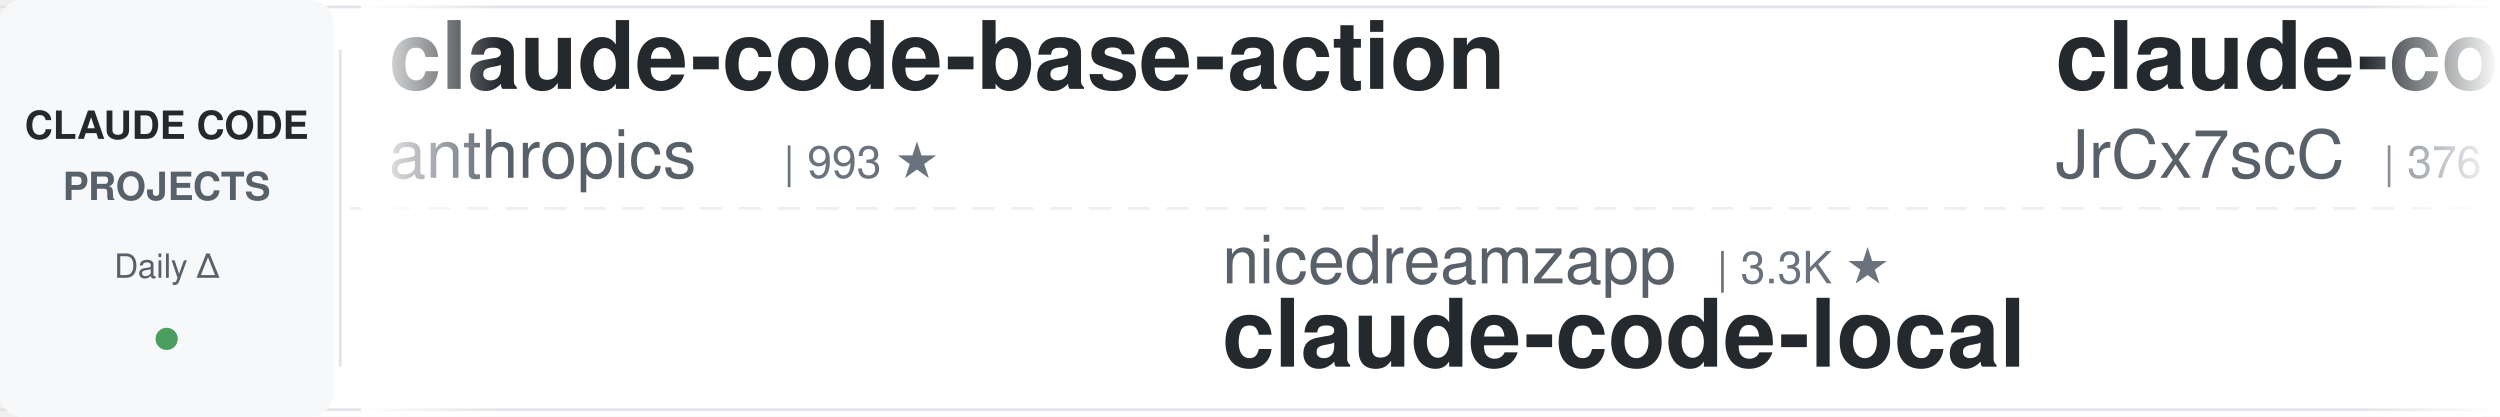
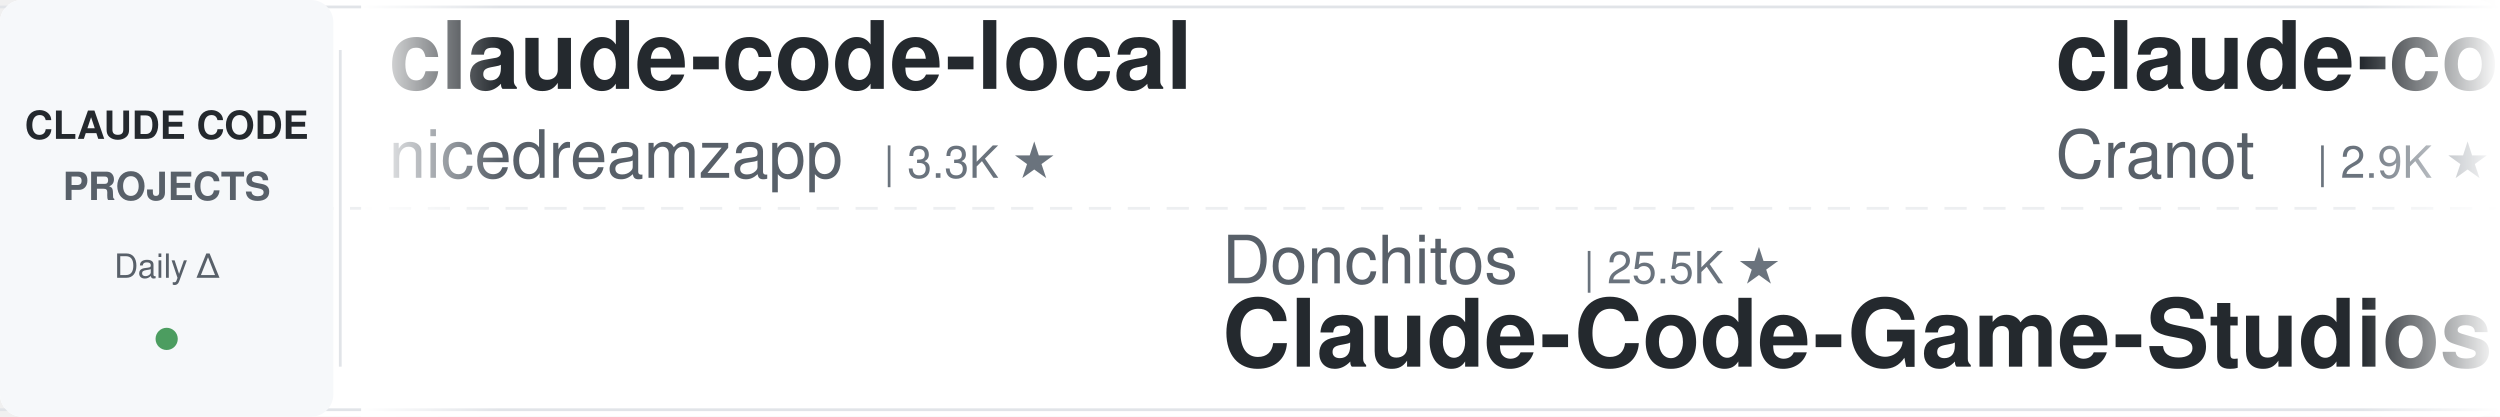
<svg xmlns="http://www.w3.org/2000/svg" width="900" height="150">
  <defs>
    <linearGradient id="leftFade" x1="0%" y1="0%" x2="100%" y2="0%">
      <stop offset="0%" style="stop-color:#ffffff;stop-opacity:1" />
      <stop offset="100%" style="stop-color:#ffffff;stop-opacity:0" />
    </linearGradient>
    <linearGradient id="rightFade" x1="0%" y1="0%" x2="100%" y2="0%">
      <stop offset="0%" style="stop-color:#ffffff;stop-opacity:0" />
      <stop offset="100%" style="stop-color:#ffffff;stop-opacity:1" />
    </linearGradient>
  </defs>
  <rect width="900" height="150" fill="#ffffff" rx="8" />
  <rect x="0" y="2" width="900" height="1" fill="#e1e4e8" />
  <rect x="0" y="147" width="900" height="1" fill="#e1e4e8" />
  <line x1="0" y1="75" x2="900" y2="75" stroke="#e1e4e8" stroke-width="1" stroke-dasharray="8 6" opacity="0.6" />
  <rect x="0" y="0" width="120" height="150" fill="#f6f8fa" rx="8" />
  <text x="60" y="50" font-family="-apple-system, BlinkMacSystemFont, 'Segoe UI', Helvetica, Arial, sans-serif" font-size="14" font-weight="600" fill="#24292e" text-anchor="middle">CLAUDE CODE</text>
  <text x="60" y="72" font-family="-apple-system, BlinkMacSystemFont, 'Segoe UI', Helvetica, Arial, sans-serif" font-size="14" font-weight="600" fill="#586069" text-anchor="middle">PROJECTS</text>
  <text x="60" y="100" font-family="-apple-system, BlinkMacSystemFont, 'Segoe UI', Helvetica, Arial, sans-serif" font-size="12" font-weight="500" fill="#586069" text-anchor="middle">Daily Δ</text>
  <circle cx="60" cy="122" r="4" fill="#22863a" opacity="0.8" />
  <rect x="122" y="18" width="1" height="114" fill="#e1e4e8" />
  <clipPath id="tickerClip">
    <rect x="130" y="0" width="770" height="150" />
  </clipPath>
  <g clip-path="url(#tickerClip)">
    <g id="tickerItems">
      <animateTransform attributeName="transform" attributeType="XML" type="translate" from="0 0" to="-3000 0" dur="54s" repeatCount="indefinite" />
      <g transform="translate(0, 0)">
-         <text x="140" y="32" font-family="-apple-system, BlinkMacSystemFont, 'Segoe UI', Helvetica, Arial, sans-serif" font-size="34" font-weight="600" fill="#24292e">claude-code-base-action</text>
-         <text x="140" y="64" font-family="-apple-system, BlinkMacSystemFont, 'Segoe UI', Helvetica, Arial, sans-serif" font-size="24" font-weight="400" fill="#586069">anthropics</text>
-         <text x="282" y="64" font-family="-apple-system, BlinkMacSystemFont, 'Segoe UI', Helvetica, Arial, sans-serif" font-size="16" font-weight="500" fill="#6a737d">| 993 ★</text>
+         <text x="140" y="32" font-family="-apple-system, BlinkMacSystemFont, 'Segoe UI', Helvetica, Arial, sans-serif" font-size="34" font-weight="600" fill="#24292e">claude-code-local</text>
+         <text x="140" y="64" font-family="-apple-system, BlinkMacSystemFont, 'Segoe UI', Helvetica, Arial, sans-serif" font-size="24" font-weight="400" fill="#586069">nicedreamzapp</text>
+         <text x="318" y="64" font-family="-apple-system, BlinkMacSystemFont, 'Segoe UI', Helvetica, Arial, sans-serif" font-size="16" font-weight="500" fill="#6a737d">| 3.3K ★</text>
      </g>
      <g transform="translate(300, 0)">
-         <text x="140" y="102" font-family="-apple-system, BlinkMacSystemFont, 'Segoe UI', Helvetica, Arial, sans-serif" font-size="24" font-weight="400" fill="#586069">nicedreamzapp</text>
-         <text x="318" y="102" font-family="-apple-system, BlinkMacSystemFont, 'Segoe UI', Helvetica, Arial, sans-serif" font-size="16" font-weight="500" fill="#6a737d">| 3.3K ★</text>
-         <text x="140" y="132" font-family="-apple-system, BlinkMacSystemFont, 'Segoe UI', Helvetica, Arial, sans-serif" font-size="34" font-weight="600" fill="#24292e">claude-code-local</text>
+         <text x="140" y="102" font-family="-apple-system, BlinkMacSystemFont, 'Segoe UI', Helvetica, Arial, sans-serif" font-size="24" font-weight="400" fill="#586069">Donchitos</text>
+         <text x="270" y="102" font-family="-apple-system, BlinkMacSystemFont, 'Segoe UI', Helvetica, Arial, sans-serif" font-size="16" font-weight="500" fill="#6a737d">| 25.5K ★</text>
+         <text x="140" y="132" font-family="-apple-system, BlinkMacSystemFont, 'Segoe UI', Helvetica, Arial, sans-serif" font-size="34" font-weight="600" fill="#24292e">Claude-Code-Game-Studios</text>
      </g>
      <g transform="translate(600, 0)">
-         <text x="140" y="32" font-family="-apple-system, BlinkMacSystemFont, 'Segoe UI', Helvetica, Arial, sans-serif" font-size="34" font-weight="600" fill="#24292e">claude-code-source</text>
-         <text x="140" y="64" font-family="-apple-system, BlinkMacSystemFont, 'Segoe UI', Helvetica, Arial, sans-serif" font-size="24" font-weight="400" fill="#586069">JrCx7scC</text>
-         <text x="258" y="64" font-family="-apple-system, BlinkMacSystemFont, 'Segoe UI', Helvetica, Arial, sans-serif" font-size="16" font-weight="500" fill="#6a737d">| 376 ★</text>
+         <text x="140" y="32" font-family="-apple-system, BlinkMacSystemFont, 'Segoe UI', Helvetica, Arial, sans-serif" font-size="34" font-weight="600" fill="#24292e">claude-code-guide</text>
+         <text x="140" y="64" font-family="-apple-system, BlinkMacSystemFont, 'Segoe UI', Helvetica, Arial, sans-serif" font-size="24" font-weight="400" fill="#586069">Cranot</text>
+         <text x="234" y="64" font-family="-apple-system, BlinkMacSystemFont, 'Segoe UI', Helvetica, Arial, sans-serif" font-size="16" font-weight="500" fill="#6a737d">| 2.9K ★</text>
      </g>
      <g transform="translate(900, 0)">
-         <text x="140" y="102" font-family="-apple-system, BlinkMacSystemFont, 'Segoe UI', Helvetica, Arial, sans-serif" font-size="24" font-weight="400" fill="#586069">Windy3f3f3f3f</text>
-         <text x="318" y="102" font-family="-apple-system, BlinkMacSystemFont, 'Segoe UI', Helvetica, Arial, sans-serif" font-size="16" font-weight="500" fill="#6a737d">| 2.7K ★</text>
-         <text x="140" y="132" font-family="-apple-system, BlinkMacSystemFont, 'Segoe UI', Helvetica, Arial, sans-serif" font-size="34" font-weight="600" fill="#24292e">claude-code-from-scratch</text>
+         <text x="140" y="102" font-family="-apple-system, BlinkMacSystemFont, 'Segoe UI', Helvetica, Arial, sans-serif" font-size="24" font-weight="400" fill="#586069">Chachamaru127</text>
+         <text x="318" y="102" font-family="-apple-system, BlinkMacSystemFont, 'Segoe UI', Helvetica, Arial, sans-serif" font-size="16" font-weight="500" fill="#6a737d">| 3.1K ★</text>
+         <text x="140" y="132" font-family="-apple-system, BlinkMacSystemFont, 'Segoe UI', Helvetica, Arial, sans-serif" font-size="34" font-weight="600" fill="#24292e">claude-code-harness</text>
      </g>
      <g transform="translate(1200, 0)">
-         <text x="140" y="32" font-family="-apple-system, BlinkMacSystemFont, 'Segoe UI', Helvetica, Arial, sans-serif" font-size="34" font-weight="600" fill="#24292e">claude-code-showcase</text>
-         <text x="140" y="64" font-family="-apple-system, BlinkMacSystemFont, 'Segoe UI', Helvetica, Arial, sans-serif" font-size="24" font-weight="400" fill="#586069">ChrisWiles</text>
-         <text x="282" y="64" font-family="-apple-system, BlinkMacSystemFont, 'Segoe UI', Helvetica, Arial, sans-serif" font-size="16" font-weight="500" fill="#6a737d">| 6.1K ★</text>
+         <text x="140" y="32" font-family="-apple-system, BlinkMacSystemFont, 'Segoe UI', Helvetica, Arial, sans-serif" font-size="34" font-weight="600" fill="#24292e">sc-claude-code-files</text>
+         <text x="140" y="64" font-family="-apple-system, BlinkMacSystemFont, 'Segoe UI', Helvetica, Arial, sans-serif" font-size="24" font-weight="400" fill="#586069">https-deeplearning-ai</text>
+         <text x="414" y="64" font-family="-apple-system, BlinkMacSystemFont, 'Segoe UI', Helvetica, Arial, sans-serif" font-size="16" font-weight="500" fill="#6a737d">| 554 ★</text>
      </g>
      <g transform="translate(1500, 0)">
-         <text x="140" y="102" font-family="-apple-system, BlinkMacSystemFont, 'Segoe UI', Helvetica, Arial, sans-serif" font-size="24" font-weight="400" fill="#586069">darcyegb</text>
-         <text x="258" y="102" font-family="-apple-system, BlinkMacSystemFont, 'Segoe UI', Helvetica, Arial, sans-serif" font-size="16" font-weight="500" fill="#6a737d">| 770 ★</text>
-         <text x="140" y="132" font-family="-apple-system, BlinkMacSystemFont, 'Segoe UI', Helvetica, Arial, sans-serif" font-size="34" font-weight="600" fill="#24292e">ClaudeCodeAgents</text>
+         <text x="140" y="102" font-family="-apple-system, BlinkMacSystemFont, 'Segoe UI', Helvetica, Arial, sans-serif" font-size="24" font-weight="400" fill="#586069">WorldFlowAI</text>
+         <text x="294" y="102" font-family="-apple-system, BlinkMacSystemFont, 'Segoe UI', Helvetica, Arial, sans-serif" font-size="16" font-weight="500" fill="#6a737d">| 3.7K ★</text>
+         <text x="140" y="132" font-family="-apple-system, BlinkMacSystemFont, 'Segoe UI', Helvetica, Arial, sans-serif" font-size="34" font-weight="600" fill="#24292e">everything-claude-code</text>
      </g>
      <g transform="translate(1800, 0)">
-         <text x="140" y="32" font-family="-apple-system, BlinkMacSystemFont, 'Segoe UI', Helvetica, Arial, sans-serif" font-size="34" font-weight="600" fill="#24292e">claude-code-analysis</text>
-         <text x="140" y="64" font-family="-apple-system, BlinkMacSystemFont, 'Segoe UI', Helvetica, Arial, sans-serif" font-size="24" font-weight="400" fill="#586069">liuup</text>
-         <text x="222" y="64" font-family="-apple-system, BlinkMacSystemFont, 'Segoe UI', Helvetica, Arial, sans-serif" font-size="16" font-weight="500" fill="#6a737d">| 4.0K ★</text>
+         <text x="140" y="32" font-family="-apple-system, BlinkMacSystemFont, 'Segoe UI', Helvetica, Arial, sans-serif" font-size="34" font-weight="600" fill="#24292e">claude-code-video-toolki...</text>
+         <text x="140" y="64" font-family="-apple-system, BlinkMacSystemFont, 'Segoe UI', Helvetica, Arial, sans-serif" font-size="24" font-weight="400" fill="#586069">digitalsamba</text>
+         <text x="306" y="64" font-family="-apple-system, BlinkMacSystemFont, 'Segoe UI', Helvetica, Arial, sans-serif" font-size="16" font-weight="500" fill="#6a737d">| 2.1K ★</text>
      </g>
      <g transform="translate(2100, 0)">
-         <text x="140" y="102" font-family="-apple-system, BlinkMacSystemFont, 'Segoe UI', Helvetica, Arial, sans-serif" font-size="24" font-weight="400" fill="#586069">diet103</text>
-         <text x="246" y="102" font-family="-apple-system, BlinkMacSystemFont, 'Segoe UI', Helvetica, Arial, sans-serif" font-size="16" font-weight="500" fill="#6a737d">| 10.0K ★</text>
-         <text x="140" y="132" font-family="-apple-system, BlinkMacSystemFont, 'Segoe UI', Helvetica, Arial, sans-serif" font-size="34" font-weight="600" fill="#24292e">claude-code-infrastructu...</text>
+         <text x="140" y="102" font-family="-apple-system, BlinkMacSystemFont, 'Segoe UI', Helvetica, Arial, sans-serif" font-size="24" font-weight="400" fill="#586069">ykdojo</text>
+         <text x="234" y="102" font-family="-apple-system, BlinkMacSystemFont, 'Segoe UI', Helvetica, Arial, sans-serif" font-size="16" font-weight="500" fill="#6a737d">| 10.2K ★</text>
+         <text x="140" y="132" font-family="-apple-system, BlinkMacSystemFont, 'Segoe UI', Helvetica, Arial, sans-serif" font-size="34" font-weight="600" fill="#24292e">claude-code-tips</text>
      </g>
      <g transform="translate(2400, 0)">
-         <text x="140" y="32" font-family="-apple-system, BlinkMacSystemFont, 'Segoe UI', Helvetica, Arial, sans-serif" font-size="34" font-weight="600" fill="#24292e">awesome-claude-code-suba...</text>
-         <text x="140" y="64" font-family="-apple-system, BlinkMacSystemFont, 'Segoe UI', Helvetica, Arial, sans-serif" font-size="24" font-weight="400" fill="#586069">VoltAgent</text>
-         <text x="270" y="64" font-family="-apple-system, BlinkMacSystemFont, 'Segoe UI', Helvetica, Arial, sans-serif" font-size="16" font-weight="500" fill="#6a737d">| 25.4K ★</text>
+         <text x="140" y="32" font-family="-apple-system, BlinkMacSystemFont, 'Segoe UI', Helvetica, Arial, sans-serif" font-size="34" font-weight="600" fill="#24292e">awesome-claude-code-tool...</text>
+         <text x="140" y="64" font-family="-apple-system, BlinkMacSystemFont, 'Segoe UI', Helvetica, Arial, sans-serif" font-size="24" font-weight="400" fill="#586069">rohitg00</text>
+         <text x="258" y="64" font-family="-apple-system, BlinkMacSystemFont, 'Segoe UI', Helvetica, Arial, sans-serif" font-size="16" font-weight="500" fill="#6a737d">| 2.7K ★</text>
      </g>
      <g transform="translate(2700, 0)">
-         <text x="140" y="102" font-family="-apple-system, BlinkMacSystemFont, 'Segoe UI', Helvetica, Arial, sans-serif" font-size="24" font-weight="400" fill="#586069">krusemediallc</text>
-         <text x="318" y="102" font-family="-apple-system, BlinkMacSystemFont, 'Segoe UI', Helvetica, Arial, sans-serif" font-size="16" font-weight="500" fill="#6a737d">| 1.6K ★</text>
-         <text x="140" y="132" font-family="-apple-system, BlinkMacSystemFont, 'Segoe UI', Helvetica, Arial, sans-serif" font-size="34" font-weight="600" fill="#24292e">arcads-claude-code</text>
+         <text x="140" y="102" font-family="-apple-system, BlinkMacSystemFont, 'Segoe UI', Helvetica, Arial, sans-serif" font-size="24" font-weight="400" fill="#586069">repowise-dev</text>
+         <text x="306" y="102" font-family="-apple-system, BlinkMacSystemFont, 'Segoe UI', Helvetica, Arial, sans-serif" font-size="16" font-weight="500" fill="#6a737d">| 1.2K ★</text>
+         <text x="140" y="132" font-family="-apple-system, BlinkMacSystemFont, 'Segoe UI', Helvetica, Arial, sans-serif" font-size="34" font-weight="600" fill="#24292e">claude-code-prompts</text>
      </g>
      <g transform="translate(3000, 0)">
-         <text x="140" y="32" font-family="-apple-system, BlinkMacSystemFont, 'Segoe UI', Helvetica, Arial, sans-serif" font-size="34" font-weight="600" fill="#24292e">claude-code-base-action</text>
-         <text x="140" y="64" font-family="-apple-system, BlinkMacSystemFont, 'Segoe UI', Helvetica, Arial, sans-serif" font-size="24" font-weight="400" fill="#586069">anthropics</text>
-         <text x="282" y="64" font-family="-apple-system, BlinkMacSystemFont, 'Segoe UI', Helvetica, Arial, sans-serif" font-size="16" font-weight="500" fill="#6a737d">| 993 ★</text>
+         <text x="140" y="32" font-family="-apple-system, BlinkMacSystemFont, 'Segoe UI', Helvetica, Arial, sans-serif" font-size="34" font-weight="600" fill="#24292e">claude-code-local</text>
+         <text x="140" y="64" font-family="-apple-system, BlinkMacSystemFont, 'Segoe UI', Helvetica, Arial, sans-serif" font-size="24" font-weight="400" fill="#586069">nicedreamzapp</text>
+         <text x="318" y="64" font-family="-apple-system, BlinkMacSystemFont, 'Segoe UI', Helvetica, Arial, sans-serif" font-size="16" font-weight="500" fill="#6a737d">| 3.3K ★</text>
      </g>
      <g transform="translate(3300, 0)">
-         <text x="140" y="102" font-family="-apple-system, BlinkMacSystemFont, 'Segoe UI', Helvetica, Arial, sans-serif" font-size="24" font-weight="400" fill="#586069">nicedreamzapp</text>
-         <text x="318" y="102" font-family="-apple-system, BlinkMacSystemFont, 'Segoe UI', Helvetica, Arial, sans-serif" font-size="16" font-weight="500" fill="#6a737d">| 3.3K ★</text>
-         <text x="140" y="132" font-family="-apple-system, BlinkMacSystemFont, 'Segoe UI', Helvetica, Arial, sans-serif" font-size="34" font-weight="600" fill="#24292e">claude-code-local</text>
+         <text x="140" y="102" font-family="-apple-system, BlinkMacSystemFont, 'Segoe UI', Helvetica, Arial, sans-serif" font-size="24" font-weight="400" fill="#586069">Donchitos</text>
+         <text x="270" y="102" font-family="-apple-system, BlinkMacSystemFont, 'Segoe UI', Helvetica, Arial, sans-serif" font-size="16" font-weight="500" fill="#6a737d">| 25.5K ★</text>
+         <text x="140" y="132" font-family="-apple-system, BlinkMacSystemFont, 'Segoe UI', Helvetica, Arial, sans-serif" font-size="34" font-weight="600" fill="#24292e">Claude-Code-Game-Studios</text>
      </g>
      <g transform="translate(3600, 0)">
-         <text x="140" y="32" font-family="-apple-system, BlinkMacSystemFont, 'Segoe UI', Helvetica, Arial, sans-serif" font-size="34" font-weight="600" fill="#24292e">claude-code-source</text>
-         <text x="140" y="64" font-family="-apple-system, BlinkMacSystemFont, 'Segoe UI', Helvetica, Arial, sans-serif" font-size="24" font-weight="400" fill="#586069">JrCx7scC</text>
-         <text x="258" y="64" font-family="-apple-system, BlinkMacSystemFont, 'Segoe UI', Helvetica, Arial, sans-serif" font-size="16" font-weight="500" fill="#6a737d">| 376 ★</text>
+         <text x="140" y="32" font-family="-apple-system, BlinkMacSystemFont, 'Segoe UI', Helvetica, Arial, sans-serif" font-size="34" font-weight="600" fill="#24292e">claude-code-guide</text>
+         <text x="140" y="64" font-family="-apple-system, BlinkMacSystemFont, 'Segoe UI', Helvetica, Arial, sans-serif" font-size="24" font-weight="400" fill="#586069">Cranot</text>
+         <text x="234" y="64" font-family="-apple-system, BlinkMacSystemFont, 'Segoe UI', Helvetica, Arial, sans-serif" font-size="16" font-weight="500" fill="#6a737d">| 2.9K ★</text>
      </g>
      <g transform="translate(3900, 0)">
-         <text x="140" y="102" font-family="-apple-system, BlinkMacSystemFont, 'Segoe UI', Helvetica, Arial, sans-serif" font-size="24" font-weight="400" fill="#586069">Windy3f3f3f3f</text>
-         <text x="318" y="102" font-family="-apple-system, BlinkMacSystemFont, 'Segoe UI', Helvetica, Arial, sans-serif" font-size="16" font-weight="500" fill="#6a737d">| 2.7K ★</text>
-         <text x="140" y="132" font-family="-apple-system, BlinkMacSystemFont, 'Segoe UI', Helvetica, Arial, sans-serif" font-size="34" font-weight="600" fill="#24292e">claude-code-from-scratch</text>
+         <text x="140" y="102" font-family="-apple-system, BlinkMacSystemFont, 'Segoe UI', Helvetica, Arial, sans-serif" font-size="24" font-weight="400" fill="#586069">Chachamaru127</text>
+         <text x="318" y="102" font-family="-apple-system, BlinkMacSystemFont, 'Segoe UI', Helvetica, Arial, sans-serif" font-size="16" font-weight="500" fill="#6a737d">| 3.1K ★</text>
+         <text x="140" y="132" font-family="-apple-system, BlinkMacSystemFont, 'Segoe UI', Helvetica, Arial, sans-serif" font-size="34" font-weight="600" fill="#24292e">claude-code-harness</text>
      </g>
    </g>
  </g>
  <rect x="130" y="0" width="50" height="150" fill="url(#leftFade)" />
  <rect x="850" y="0" width="50" height="150" fill="url(#rightFade)" />
</svg>
